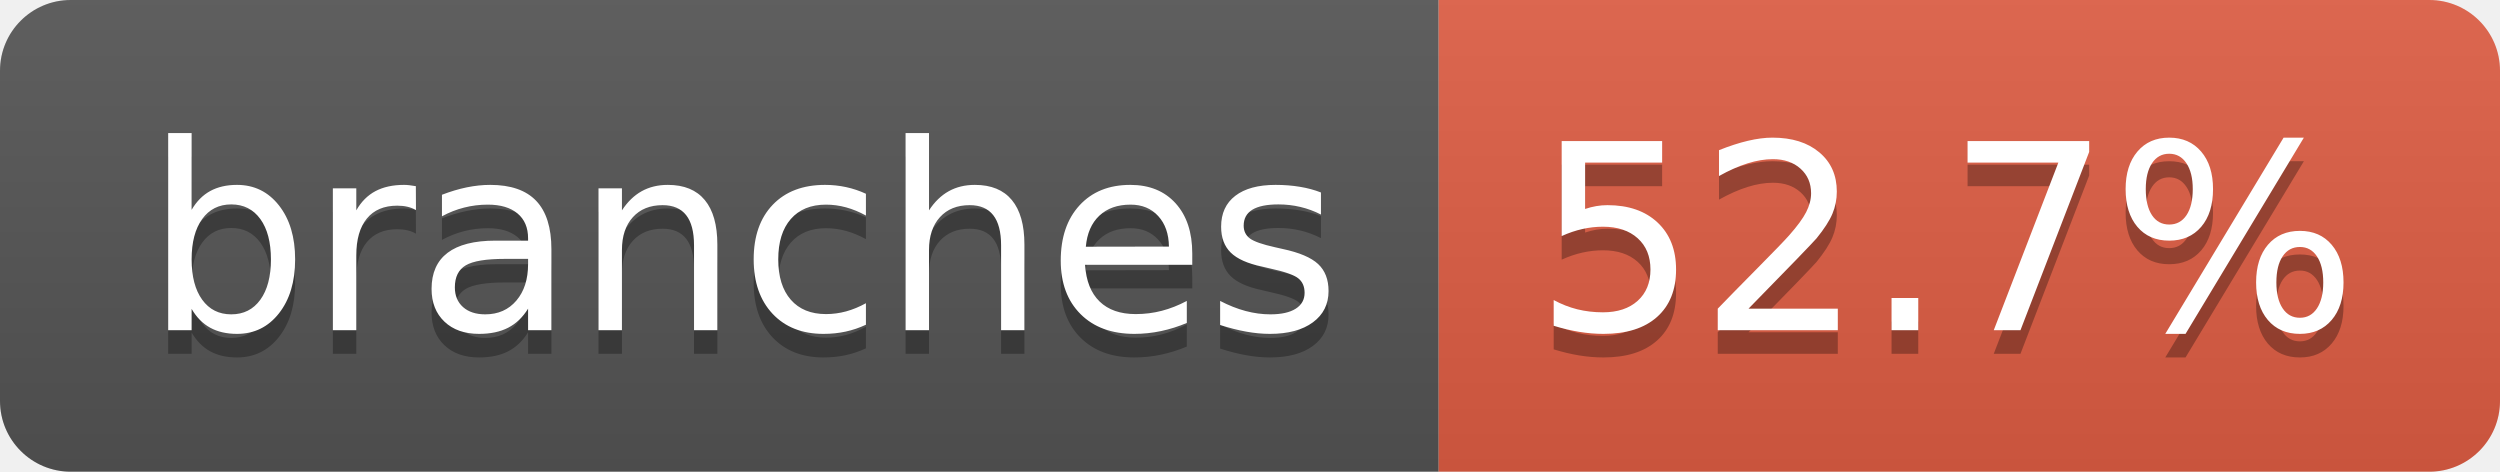
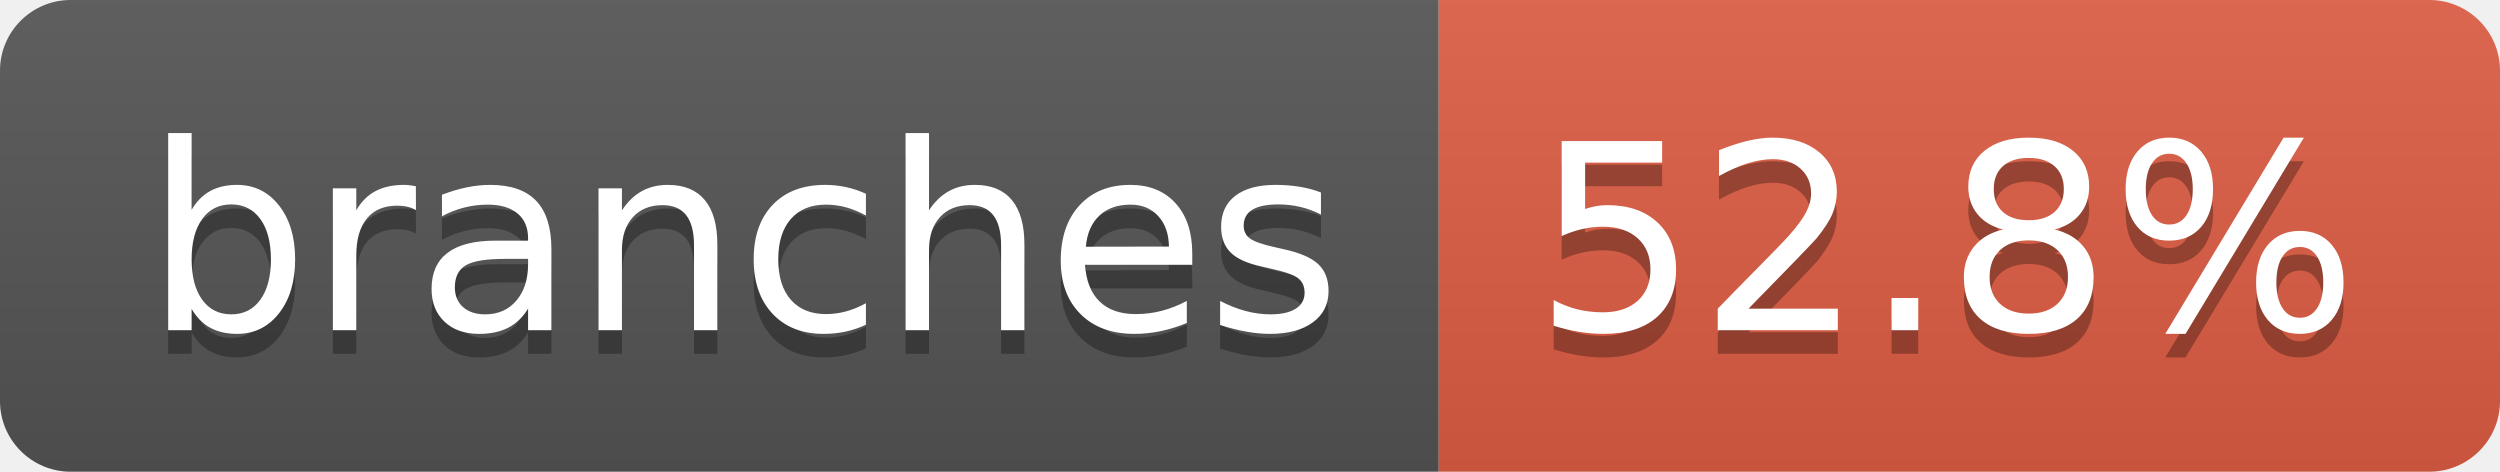
- <svg xmlns="http://www.w3.org/2000/svg" width="106" height="20" role="img" aria-label="branches: 52.7%">
+ <svg xmlns="http://www.w3.org/2000/svg" width="106" height="20" role="img" aria-label="branches: 52.8%">
  <linearGradient id="s" x2="0" y2="100%">
    <stop offset="0" stop-color="#bbb" stop-opacity=".1" />
    <stop offset="1" stop-opacity=".1" />
  </linearGradient>
  <clipPath id="r">
    <rect width="106" height="20" rx="3" fill="#fff" />
  </clipPath>
  <g clip-path="url(#r)">
    <rect width="61" height="20" fill="#555" />
    <rect x="61" width="45" height="20" fill="#e05d44" />
    <rect width="106" height="20" fill="url(#s)" />
  </g>
  <g fill="#fff" text-anchor="middle" font-family="Verdana,Geneva,DejaVu Sans,sans-serif" text-rendering="geometricPrecision" font-size="110">
    <text aria-hidden="true" x="315" y="150" fill="#010101" fill-opacity=".3" transform="scale(.1)" textLength="507">branches</text>
    <text x="315" y="140" transform="scale(.1)" fill="#fff" textLength="507">branches</text>
-     <text aria-hidden="true" x="825" y="150" fill="#010101" fill-opacity=".3" transform="scale(.1)" textLength="350">52.7%</text>
-     <text x="825" y="140" transform="scale(.1)" fill="#fff" textLength="350">52.7%</text>
+     <text aria-hidden="true" x="825" y="150" fill="#010101" fill-opacity=".3" transform="scale(.1)" textLength="350">52.8%</text>
+     <text x="825" y="140" transform="scale(.1)" fill="#fff" textLength="350">52.8%</text>
  </g>
</svg>
